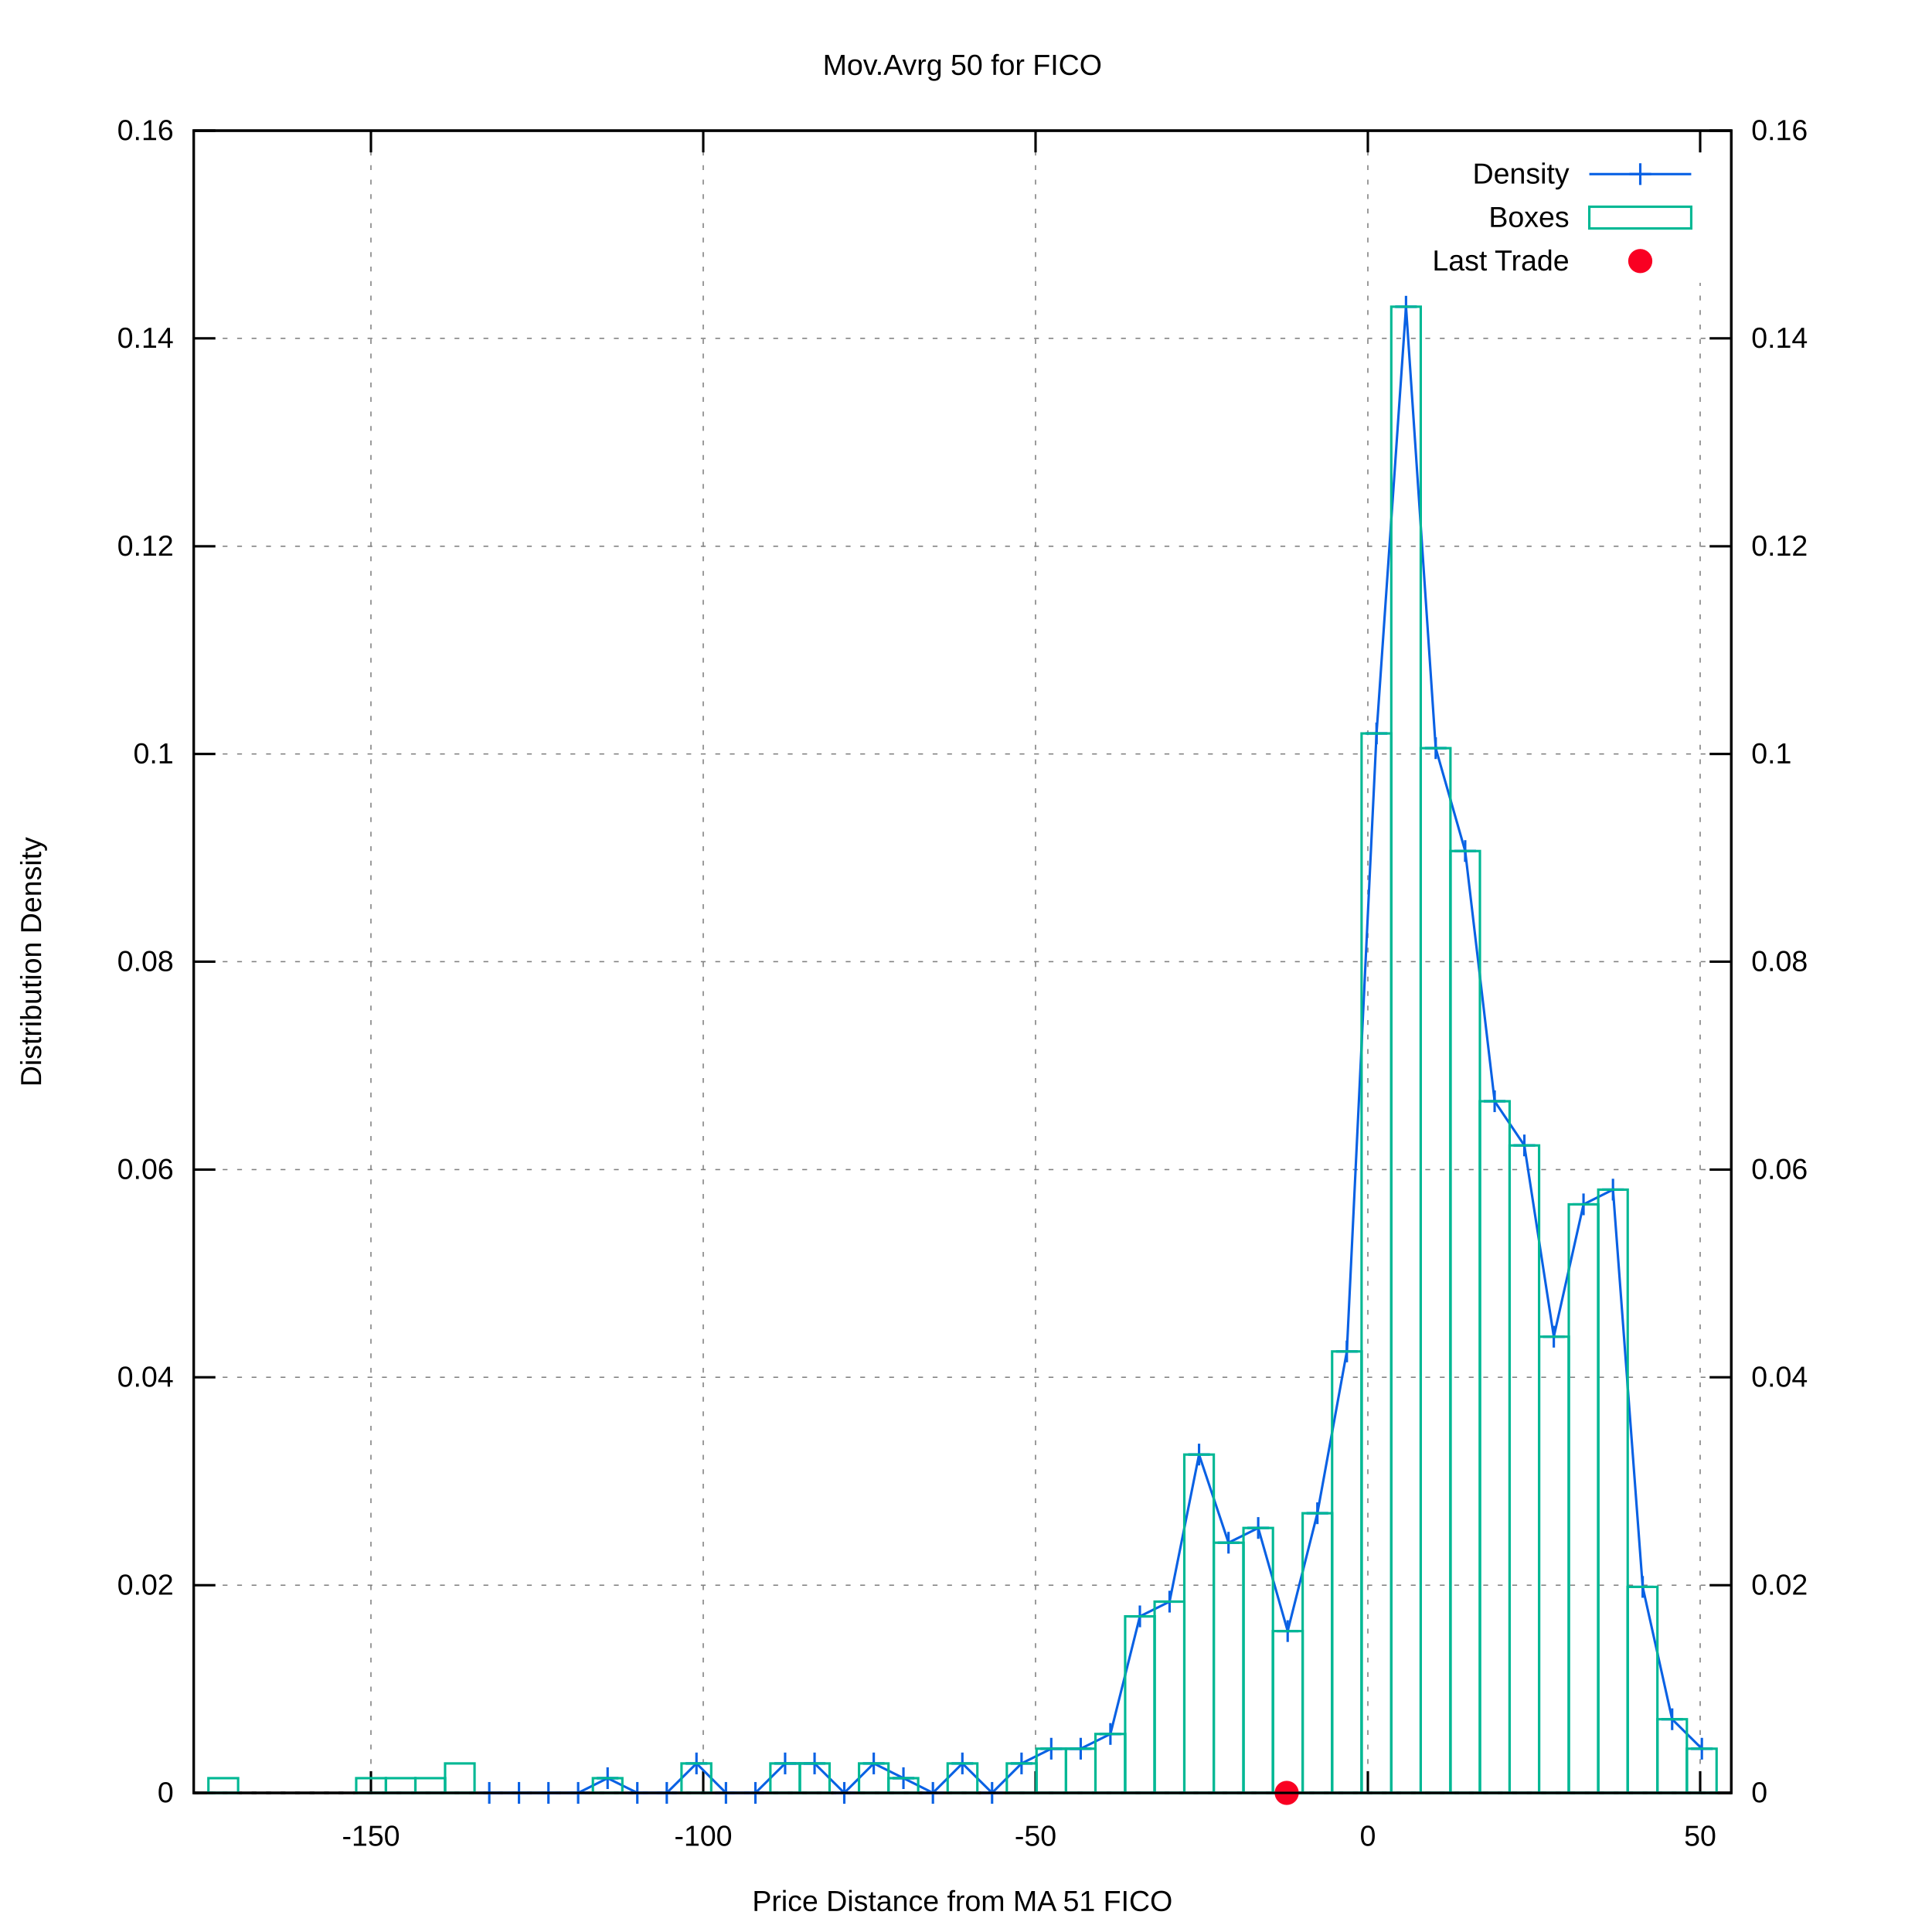
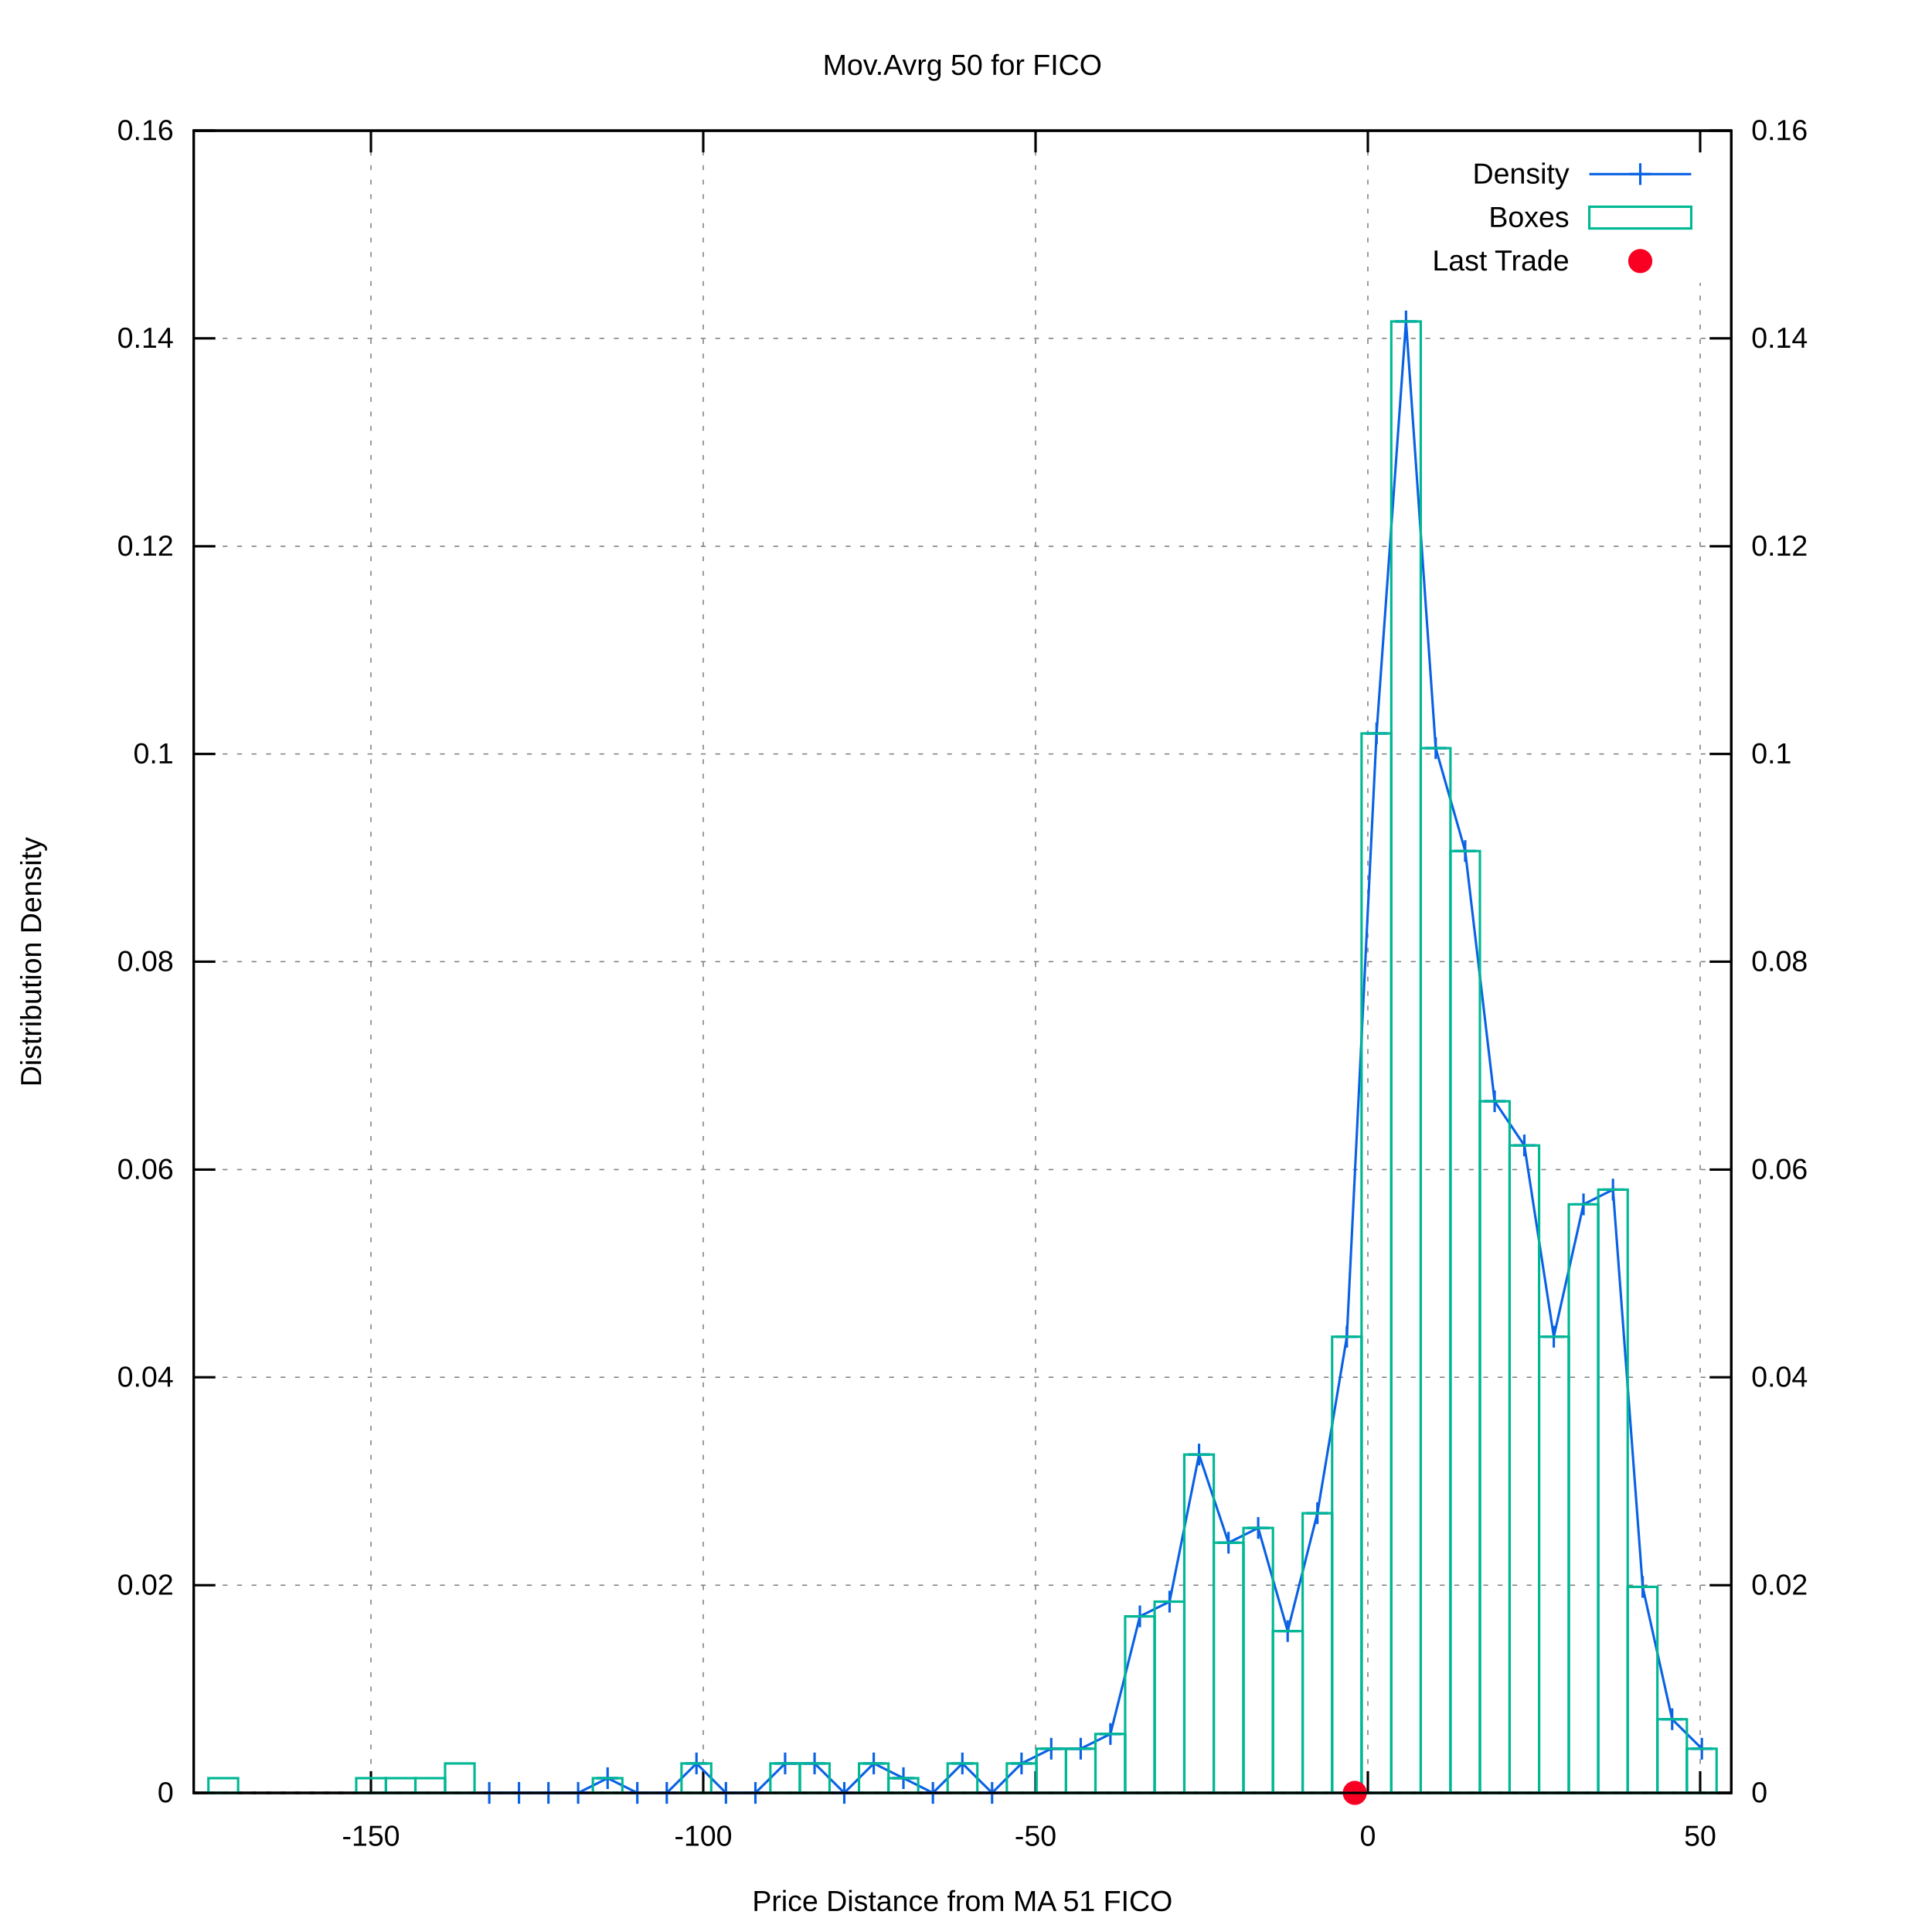
<svg xmlns="http://www.w3.org/2000/svg" xmlns:xlink="http://www.w3.org/1999/xlink" viewBox="0 0 800 800">
  <g id="gnuplot_canvas">
    <rect x="0" y="0" width="800" height="800" fill="#ffffff" />
    <defs>
      <circle id="gpDot" r="0.5" stroke-width="0.5" />
      <path id="gpPt0" stroke-width="0.222" stroke="currentColor" d="M-1,0 h2 M0,-1 v2" />
      <path id="gpPt1" stroke-width="0.222" stroke="currentColor" d="M-1,-1 L1,1 M1,-1 L-1,1" />
      <path id="gpPt2" stroke-width="0.222" stroke="currentColor" d="M-1,0 L1,0 M0,-1 L0,1 M-1,-1 L1,1 M-1,1 L1,-1" />
      <rect id="gpPt3" stroke-width="0.222" stroke="currentColor" x="-1" y="-1" width="2" height="2" />
      <rect id="gpPt4" stroke-width="0.222" stroke="currentColor" fill="currentColor" x="-1" y="-1" width="2" height="2" />
      <circle id="gpPt5" stroke-width="0.222" stroke="currentColor" cx="0" cy="0" r="1" />
      <use xlink:href="#gpPt5" id="gpPt6" fill="currentColor" stroke="none" />
      <path id="gpPt7" stroke-width="0.222" stroke="currentColor" d="M0,-1.33 L-1.33,0.67 L1.33,0.67 z" />
      <use xlink:href="#gpPt7" id="gpPt8" fill="currentColor" stroke="none" />
      <use xlink:href="#gpPt7" id="gpPt9" stroke="currentColor" transform="rotate(180)" />
      <use xlink:href="#gpPt9" id="gpPt10" fill="currentColor" stroke="none" />
      <use xlink:href="#gpPt3" id="gpPt11" stroke="currentColor" transform="rotate(45)" />
      <use xlink:href="#gpPt11" id="gpPt12" fill="currentColor" stroke="none" />
      <path id="gpPt13" stroke-width="0.222" stroke="currentColor" d="M0,1.330 L1.265,0.411 L0.782,-1.067 L-0.782,-1.076 L-1.265,0.411 z" />
      <use xlink:href="#gpPt13" id="gpPt14" fill="currentColor" stroke="none" />
      <filter id="textbox" filterUnits="objectBoundingBox" x="0" y="0" height="1" width="1">
        <feFlood flood-color="#FFFFFF" flood-opacity="1" result="bgnd" />
        <feComposite in="SourceGraphic" in2="bgnd" operator="atop" />
      </filter>
      <filter id="greybox" filterUnits="objectBoundingBox" x="0" y="0" height="1" width="1">
        <feFlood flood-color="lightgrey" flood-opacity="1" result="grey" />
        <feComposite in="SourceGraphic" in2="grey" operator="atop" />
      </filter>
    </defs>
    <g fill="none" color="#FFFFFF" stroke="black" stroke-width="1.00" stroke-linecap="butt" stroke-linejoin="miter">
</g>
    <g fill="none" color="black" stroke="currentColor" stroke-width="1.00" stroke-linecap="butt" stroke-linejoin="miter">
</g>
    <g fill="none" color="black" stroke="black" stroke-width="0.50" stroke-linecap="butt" stroke-linejoin="miter">
</g>
    <g fill="none" color="gray" stroke="currentColor" stroke-width="0.50" stroke-linecap="butt" stroke-linejoin="miter">
      <path stroke="gray" stroke-dasharray="2,4" class="gridline" d="M80.2,742.4 L716.9,742.4  " />
    </g>
    <g fill="none" color="gray" stroke="gray" stroke-width="1.00" stroke-linecap="butt" stroke-linejoin="miter">
</g>
    <g fill="none" color="black" stroke="currentColor" stroke-width="1.00" stroke-linecap="butt" stroke-linejoin="miter">
      <path stroke="black" d="M80.2,742.4 L89.2,742.4  " />
      <g transform="translate(71.9,746.3)" stroke="none" fill="black" font-family="arial" font-size="12.00" text-anchor="end">
        <text>
          <tspan font-family="arial"> 0</tspan>
        </text>
      </g>
    </g>
    <g fill="none" color="black" stroke="currentColor" stroke-width="1.00" stroke-linecap="butt" stroke-linejoin="miter">
</g>
    <g fill="none" color="black" stroke="black" stroke-width="0.50" stroke-linecap="butt" stroke-linejoin="miter">
</g>
    <g fill="none" color="gray" stroke="currentColor" stroke-width="0.50" stroke-linecap="butt" stroke-linejoin="miter">
      <path stroke="gray" stroke-dasharray="2,4" class="gridline" d="M80.2,656.4 L716.9,656.4  " />
    </g>
    <g fill="none" color="gray" stroke="gray" stroke-width="1.00" stroke-linecap="butt" stroke-linejoin="miter">
</g>
    <g fill="none" color="black" stroke="currentColor" stroke-width="1.00" stroke-linecap="butt" stroke-linejoin="miter">
      <path stroke="black" d="M80.2,656.4 L89.2,656.4  " />
      <g transform="translate(71.9,660.3)" stroke="none" fill="black" font-family="arial" font-size="12.00" text-anchor="end">
        <text>
          <tspan font-family="arial"> 0.02</tspan>
        </text>
      </g>
    </g>
    <g fill="none" color="black" stroke="currentColor" stroke-width="1.00" stroke-linecap="butt" stroke-linejoin="miter">
</g>
    <g fill="none" color="black" stroke="black" stroke-width="0.50" stroke-linecap="butt" stroke-linejoin="miter">
</g>
    <g fill="none" color="gray" stroke="currentColor" stroke-width="0.50" stroke-linecap="butt" stroke-linejoin="miter">
      <path stroke="gray" stroke-dasharray="2,4" class="gridline" d="M80.2,570.3 L716.9,570.3  " />
    </g>
    <g fill="none" color="gray" stroke="gray" stroke-width="1.00" stroke-linecap="butt" stroke-linejoin="miter">
</g>
    <g fill="none" color="black" stroke="currentColor" stroke-width="1.00" stroke-linecap="butt" stroke-linejoin="miter">
      <path stroke="black" d="M80.2,570.3 L89.2,570.3  " />
      <g transform="translate(71.9,574.2)" stroke="none" fill="black" font-family="arial" font-size="12.00" text-anchor="end">
        <text>
          <tspan font-family="arial"> 0.04</tspan>
        </text>
      </g>
    </g>
    <g fill="none" color="black" stroke="currentColor" stroke-width="1.00" stroke-linecap="butt" stroke-linejoin="miter">
</g>
    <g fill="none" color="black" stroke="black" stroke-width="0.50" stroke-linecap="butt" stroke-linejoin="miter">
</g>
    <g fill="none" color="gray" stroke="currentColor" stroke-width="0.50" stroke-linecap="butt" stroke-linejoin="miter">
      <path stroke="gray" stroke-dasharray="2,4" class="gridline" d="M80.2,484.3 L716.9,484.3  " />
    </g>
    <g fill="none" color="gray" stroke="gray" stroke-width="1.00" stroke-linecap="butt" stroke-linejoin="miter">
</g>
    <g fill="none" color="black" stroke="currentColor" stroke-width="1.00" stroke-linecap="butt" stroke-linejoin="miter">
      <path stroke="black" d="M80.2,484.3 L89.2,484.3  " />
      <g transform="translate(71.9,488.2)" stroke="none" fill="black" font-family="arial" font-size="12.00" text-anchor="end">
        <text>
          <tspan font-family="arial"> 0.06</tspan>
        </text>
      </g>
    </g>
    <g fill="none" color="black" stroke="currentColor" stroke-width="1.00" stroke-linecap="butt" stroke-linejoin="miter">
</g>
    <g fill="none" color="black" stroke="black" stroke-width="0.50" stroke-linecap="butt" stroke-linejoin="miter">
</g>
    <g fill="none" color="gray" stroke="currentColor" stroke-width="0.50" stroke-linecap="butt" stroke-linejoin="miter">
      <path stroke="gray" stroke-dasharray="2,4" class="gridline" d="M80.2,398.2 L716.9,398.2  " />
    </g>
    <g fill="none" color="gray" stroke="gray" stroke-width="1.00" stroke-linecap="butt" stroke-linejoin="miter">
</g>
    <g fill="none" color="black" stroke="currentColor" stroke-width="1.00" stroke-linecap="butt" stroke-linejoin="miter">
      <path stroke="black" d="M80.2,398.2 L89.2,398.2  " />
      <g transform="translate(71.9,402.1)" stroke="none" fill="black" font-family="arial" font-size="12.00" text-anchor="end">
        <text>
          <tspan font-family="arial"> 0.08</tspan>
        </text>
      </g>
    </g>
    <g fill="none" color="black" stroke="currentColor" stroke-width="1.00" stroke-linecap="butt" stroke-linejoin="miter">
</g>
    <g fill="none" color="black" stroke="black" stroke-width="0.50" stroke-linecap="butt" stroke-linejoin="miter">
</g>
    <g fill="none" color="gray" stroke="currentColor" stroke-width="0.50" stroke-linecap="butt" stroke-linejoin="miter">
      <path stroke="gray" stroke-dasharray="2,4" class="gridline" d="M80.2,312.2 L716.9,312.2  " />
    </g>
    <g fill="none" color="gray" stroke="gray" stroke-width="1.00" stroke-linecap="butt" stroke-linejoin="miter">
</g>
    <g fill="none" color="black" stroke="currentColor" stroke-width="1.00" stroke-linecap="butt" stroke-linejoin="miter">
      <path stroke="black" d="M80.2,312.2 L89.2,312.2  " />
      <g transform="translate(71.9,316.1)" stroke="none" fill="black" font-family="arial" font-size="12.00" text-anchor="end">
        <text>
          <tspan font-family="arial"> 0.1</tspan>
        </text>
      </g>
    </g>
    <g fill="none" color="black" stroke="currentColor" stroke-width="1.00" stroke-linecap="butt" stroke-linejoin="miter">
</g>
    <g fill="none" color="black" stroke="black" stroke-width="0.50" stroke-linecap="butt" stroke-linejoin="miter">
</g>
    <g fill="none" color="gray" stroke="currentColor" stroke-width="0.50" stroke-linecap="butt" stroke-linejoin="miter">
      <path stroke="gray" stroke-dasharray="2,4" class="gridline" d="M80.2,226.2 L716.9,226.2  " />
    </g>
    <g fill="none" color="gray" stroke="gray" stroke-width="1.00" stroke-linecap="butt" stroke-linejoin="miter">
</g>
    <g fill="none" color="black" stroke="currentColor" stroke-width="1.00" stroke-linecap="butt" stroke-linejoin="miter">
      <path stroke="black" d="M80.2,226.2 L89.2,226.2  " />
      <g transform="translate(71.9,230.1)" stroke="none" fill="black" font-family="arial" font-size="12.00" text-anchor="end">
        <text>
          <tspan font-family="arial"> 0.12</tspan>
        </text>
      </g>
    </g>
    <g fill="none" color="black" stroke="currentColor" stroke-width="1.00" stroke-linecap="butt" stroke-linejoin="miter">
</g>
    <g fill="none" color="black" stroke="black" stroke-width="0.50" stroke-linecap="butt" stroke-linejoin="miter">
</g>
    <g fill="none" color="gray" stroke="currentColor" stroke-width="0.50" stroke-linecap="butt" stroke-linejoin="miter">
      <path stroke="gray" stroke-dasharray="2,4" class="gridline" d="M80.2,140.1 L716.9,140.1  " />
    </g>
    <g fill="none" color="gray" stroke="gray" stroke-width="1.00" stroke-linecap="butt" stroke-linejoin="miter">
</g>
    <g fill="none" color="black" stroke="currentColor" stroke-width="1.00" stroke-linecap="butt" stroke-linejoin="miter">
      <path stroke="black" d="M80.2,140.1 L89.2,140.1  " />
      <g transform="translate(71.9,144.0)" stroke="none" fill="black" font-family="arial" font-size="12.00" text-anchor="end">
        <text>
          <tspan font-family="arial"> 0.14</tspan>
        </text>
      </g>
    </g>
    <g fill="none" color="black" stroke="currentColor" stroke-width="1.00" stroke-linecap="butt" stroke-linejoin="miter">
</g>
    <g fill="none" color="black" stroke="black" stroke-width="0.50" stroke-linecap="butt" stroke-linejoin="miter">
</g>
    <g fill="none" color="gray" stroke="currentColor" stroke-width="0.50" stroke-linecap="butt" stroke-linejoin="miter">
      <path stroke="gray" stroke-dasharray="2,4" class="gridline" d="M80.2,54.1 L716.9,54.1  " />
    </g>
    <g fill="none" color="gray" stroke="gray" stroke-width="1.00" stroke-linecap="butt" stroke-linejoin="miter">
</g>
    <g fill="none" color="black" stroke="currentColor" stroke-width="1.00" stroke-linecap="butt" stroke-linejoin="miter">
      <path stroke="black" d="M80.2,54.1 L89.2,54.1  " />
      <g transform="translate(71.9,58.0)" stroke="none" fill="black" font-family="arial" font-size="12.00" text-anchor="end">
        <text>
          <tspan font-family="arial"> 0.16</tspan>
        </text>
      </g>
    </g>
    <g fill="none" color="black" stroke="currentColor" stroke-width="1.00" stroke-linecap="butt" stroke-linejoin="miter">
</g>
    <g fill="none" color="black" stroke="black" stroke-width="0.50" stroke-linecap="butt" stroke-linejoin="miter">
</g>
    <g fill="none" color="gray" stroke="currentColor" stroke-width="0.50" stroke-linecap="butt" stroke-linejoin="miter">
      <path stroke="gray" stroke-dasharray="2,4" class="gridline" d="M153.6,742.4 L153.6,54.1  " />
    </g>
    <g fill="none" color="gray" stroke="gray" stroke-width="1.00" stroke-linecap="butt" stroke-linejoin="miter">
</g>
    <g fill="none" color="black" stroke="currentColor" stroke-width="1.00" stroke-linecap="butt" stroke-linejoin="miter">
      <path stroke="black" d="M153.6,742.4 L153.6,733.4 M153.6,54.1 L153.6,63.1  " />
      <g transform="translate(153.6,764.3)" stroke="none" fill="black" font-family="arial" font-size="12.00" text-anchor="middle">
        <text>
          <tspan font-family="arial">-150</tspan>
        </text>
      </g>
    </g>
    <g fill="none" color="black" stroke="currentColor" stroke-width="1.00" stroke-linecap="butt" stroke-linejoin="miter">
</g>
    <g fill="none" color="black" stroke="black" stroke-width="0.50" stroke-linecap="butt" stroke-linejoin="miter">
</g>
    <g fill="none" color="gray" stroke="currentColor" stroke-width="0.50" stroke-linecap="butt" stroke-linejoin="miter">
      <path stroke="gray" stroke-dasharray="2,4" class="gridline" d="M291.2,742.4 L291.2,54.1  " />
    </g>
    <g fill="none" color="gray" stroke="gray" stroke-width="1.00" stroke-linecap="butt" stroke-linejoin="miter">
</g>
    <g fill="none" color="black" stroke="currentColor" stroke-width="1.00" stroke-linecap="butt" stroke-linejoin="miter">
      <path stroke="black" d="M291.2,742.4 L291.2,733.4 M291.2,54.1 L291.2,63.1  " />
      <g transform="translate(291.2,764.3)" stroke="none" fill="black" font-family="arial" font-size="12.00" text-anchor="middle">
        <text>
          <tspan font-family="arial">-100</tspan>
        </text>
      </g>
    </g>
    <g fill="none" color="black" stroke="currentColor" stroke-width="1.00" stroke-linecap="butt" stroke-linejoin="miter">
</g>
    <g fill="none" color="black" stroke="black" stroke-width="0.50" stroke-linecap="butt" stroke-linejoin="miter">
</g>
    <g fill="none" color="gray" stroke="currentColor" stroke-width="0.50" stroke-linecap="butt" stroke-linejoin="miter">
      <path stroke="gray" stroke-dasharray="2,4" class="gridline" d="M428.8,742.4 L428.8,54.1  " />
    </g>
    <g fill="none" color="gray" stroke="gray" stroke-width="1.00" stroke-linecap="butt" stroke-linejoin="miter">
</g>
    <g fill="none" color="black" stroke="currentColor" stroke-width="1.00" stroke-linecap="butt" stroke-linejoin="miter">
      <path stroke="black" d="M428.8,742.4 L428.8,733.4 M428.8,54.1 L428.8,63.1  " />
      <g transform="translate(428.8,764.3)" stroke="none" fill="black" font-family="arial" font-size="12.00" text-anchor="middle">
        <text>
          <tspan font-family="arial">-50</tspan>
        </text>
      </g>
    </g>
    <g fill="none" color="black" stroke="currentColor" stroke-width="1.00" stroke-linecap="butt" stroke-linejoin="miter">
</g>
    <g fill="none" color="black" stroke="black" stroke-width="0.50" stroke-linecap="butt" stroke-linejoin="miter">
</g>
    <g fill="none" color="gray" stroke="currentColor" stroke-width="0.50" stroke-linecap="butt" stroke-linejoin="miter">
      <path stroke="gray" stroke-dasharray="2,4" class="gridline" d="M566.4,742.4 L566.4,54.1  " />
    </g>
    <g fill="none" color="gray" stroke="gray" stroke-width="1.00" stroke-linecap="butt" stroke-linejoin="miter">
</g>
    <g fill="none" color="black" stroke="currentColor" stroke-width="1.00" stroke-linecap="butt" stroke-linejoin="miter">
      <path stroke="black" d="M566.4,742.4 L566.4,733.4 M566.4,54.1 L566.4,63.1  " />
      <g transform="translate(566.4,764.3)" stroke="none" fill="black" font-family="arial" font-size="12.00" text-anchor="middle">
        <text>
          <tspan font-family="arial"> 0</tspan>
        </text>
      </g>
    </g>
    <g fill="none" color="black" stroke="currentColor" stroke-width="1.00" stroke-linecap="butt" stroke-linejoin="miter">
</g>
    <g fill="none" color="black" stroke="black" stroke-width="0.50" stroke-linecap="butt" stroke-linejoin="miter">
</g>
    <g fill="none" color="gray" stroke="currentColor" stroke-width="0.50" stroke-linecap="butt" stroke-linejoin="miter">
      <path stroke="gray" stroke-dasharray="2,4" class="gridline" d="M704.0,742.4 L704.0,117.1 M704.0,63.1 L704.0,54.1  " />
    </g>
    <g fill="none" color="gray" stroke="gray" stroke-width="1.00" stroke-linecap="butt" stroke-linejoin="miter">
</g>
    <g fill="none" color="black" stroke="currentColor" stroke-width="1.00" stroke-linecap="butt" stroke-linejoin="miter">
      <path stroke="black" d="M704.0,742.4 L704.0,733.4 M704.0,54.1 L704.0,63.1  " />
      <g transform="translate(704.0,764.3)" stroke="none" fill="black" font-family="arial" font-size="12.00" text-anchor="middle">
        <text>
          <tspan font-family="arial"> 50</tspan>
        </text>
      </g>
    </g>
    <g fill="none" color="black" stroke="currentColor" stroke-width="1.00" stroke-linecap="butt" stroke-linejoin="miter">
      <path stroke="black" d="M716.9,742.4 L707.9,742.4  " />
      <g transform="translate(725.2,746.3)" stroke="none" fill="black" font-family="arial" font-size="12.00" text-anchor="start">
        <text>
          <tspan font-family="arial"> 0</tspan>
        </text>
      </g>
    </g>
    <g fill="none" color="black" stroke="currentColor" stroke-width="1.00" stroke-linecap="butt" stroke-linejoin="miter">
      <path stroke="black" d="M716.9,656.4 L707.9,656.4  " />
      <g transform="translate(725.2,660.3)" stroke="none" fill="black" font-family="arial" font-size="12.00" text-anchor="start">
        <text>
          <tspan font-family="arial"> 0.02</tspan>
        </text>
      </g>
    </g>
    <g fill="none" color="black" stroke="currentColor" stroke-width="1.00" stroke-linecap="butt" stroke-linejoin="miter">
      <path stroke="black" d="M716.9,570.3 L707.9,570.3  " />
      <g transform="translate(725.2,574.2)" stroke="none" fill="black" font-family="arial" font-size="12.00" text-anchor="start">
        <text>
          <tspan font-family="arial"> 0.04</tspan>
        </text>
      </g>
    </g>
    <g fill="none" color="black" stroke="currentColor" stroke-width="1.00" stroke-linecap="butt" stroke-linejoin="miter">
      <path stroke="black" d="M716.9,484.3 L707.9,484.3  " />
      <g transform="translate(725.2,488.2)" stroke="none" fill="black" font-family="arial" font-size="12.00" text-anchor="start">
        <text>
          <tspan font-family="arial"> 0.06</tspan>
        </text>
      </g>
    </g>
    <g fill="none" color="black" stroke="currentColor" stroke-width="1.00" stroke-linecap="butt" stroke-linejoin="miter">
      <path stroke="black" d="M716.9,398.2 L707.9,398.2  " />
      <g transform="translate(725.2,402.1)" stroke="none" fill="black" font-family="arial" font-size="12.00" text-anchor="start">
        <text>
          <tspan font-family="arial"> 0.08</tspan>
        </text>
      </g>
    </g>
    <g fill="none" color="black" stroke="currentColor" stroke-width="1.00" stroke-linecap="butt" stroke-linejoin="miter">
      <path stroke="black" d="M716.9,312.2 L707.9,312.2  " />
      <g transform="translate(725.2,316.1)" stroke="none" fill="black" font-family="arial" font-size="12.00" text-anchor="start">
        <text>
          <tspan font-family="arial"> 0.1</tspan>
        </text>
      </g>
    </g>
    <g fill="none" color="black" stroke="currentColor" stroke-width="1.00" stroke-linecap="butt" stroke-linejoin="miter">
      <path stroke="black" d="M716.9,226.2 L707.9,226.2  " />
      <g transform="translate(725.2,230.1)" stroke="none" fill="black" font-family="arial" font-size="12.00" text-anchor="start">
        <text>
          <tspan font-family="arial"> 0.12</tspan>
        </text>
      </g>
    </g>
    <g fill="none" color="black" stroke="currentColor" stroke-width="1.00" stroke-linecap="butt" stroke-linejoin="miter">
      <path stroke="black" d="M716.9,140.1 L707.9,140.1  " />
      <g transform="translate(725.2,144.0)" stroke="none" fill="black" font-family="arial" font-size="12.00" text-anchor="start">
        <text>
          <tspan font-family="arial"> 0.14</tspan>
        </text>
      </g>
    </g>
    <g fill="none" color="black" stroke="currentColor" stroke-width="1.00" stroke-linecap="butt" stroke-linejoin="miter">
      <path stroke="black" d="M716.9,54.1 L707.9,54.1  " />
      <g transform="translate(725.2,58.0)" stroke="none" fill="black" font-family="arial" font-size="12.00" text-anchor="start">
        <text>
          <tspan font-family="arial"> 0.16</tspan>
        </text>
      </g>
    </g>
    <g fill="none" color="black" stroke="currentColor" stroke-width="1.00" stroke-linecap="butt" stroke-linejoin="miter">
</g>
    <g fill="none" color="gray" stroke="currentColor" stroke-width="1.00" stroke-linecap="butt" stroke-linejoin="miter">
      <path stroke="black" stroke-dasharray="2,4" d="M80.2,742.4 L716.9,742.4  " />
    </g>
    <g fill="none" color="black" stroke="currentColor" stroke-width="1.00" stroke-linecap="butt" stroke-linejoin="miter">
      <path stroke="black" d="M80.2,54.1 L80.2,742.4 L716.9,742.4 L716.9,54.1 L80.2,54.1 Z  " />
    </g>
    <g fill="none" color="black" stroke="currentColor" stroke-width="1.00" stroke-linecap="butt" stroke-linejoin="miter">
      <g transform="translate(17.0,398.3) rotate(270)" stroke="none" fill="black" font-family="arial" font-size="12.00" text-anchor="middle">
        <text>
          <tspan font-family="arial">Distribution Density</tspan>
        </text>
      </g>
    </g>
    <g fill="none" color="black" stroke="currentColor" stroke-width="1.00" stroke-linecap="butt" stroke-linejoin="miter">
      <g transform="translate(398.5,791.3)" stroke="none" fill="black" font-family="arial" font-size="12.00" text-anchor="middle">
        <text>
          <tspan font-family="arial">Price Distance from MA 51 FICO</tspan>
        </text>
      </g>
    </g>
    <g fill="none" color="black" stroke="currentColor" stroke-width="1.00" stroke-linecap="butt" stroke-linejoin="miter">
      <g transform="translate(398.5,31.0)" stroke="none" fill="black" font-family="arial" font-size="12.00" text-anchor="middle">
        <text>
          <tspan font-family="arial">Mov.Avrg 50 for FICO </tspan>
        </text>
      </g>
    </g>
    <g id="gnuplot_plot_1">
      <g fill="none" color="black" stroke="currentColor" stroke-width="1.00" stroke-linecap="butt" stroke-linejoin="miter">
        <g transform="translate(649.8,76.0)" stroke="none" fill="black" font-family="arial" font-size="12.00" text-anchor="end">
          <text>
            <tspan font-family="arial">Density</tspan>
          </text>
        </g>
      </g>
      <g fill="none" color="black" stroke="currentColor" stroke-width="1.00" stroke-linecap="butt" stroke-linejoin="miter">
-         <path stroke="rgb(  9,  97, 228)" d="M658.1,72.1 L700.3,72.1 M202.6,742.4 L214.9,742.4 L227.1,742.4 L239.4,742.4 L251.6,736.3 L263.9,742.4   L276.1,742.4 L288.4,730.2 L300.6,742.4 L312.8,742.4 L325.1,730.2 L337.3,730.2 L349.6,742.4 L361.8,730.2   L374.1,736.3 L386.3,742.4 L398.5,730.2 L410.8,742.4 L423.0,730.2 L435.3,724.1 L447.5,724.1 L459.8,718.0   L472.0,669.3 L484.3,663.2 L496.5,602.3 L508.7,638.8 L521.0,632.7 L533.2,675.4 L545.5,626.6 L557.7,559.6   L570.0,303.7 L582.2,127.0 L594.5,309.8 L606.7,352.4 L618.9,456.0 L631.2,474.3 L643.4,553.5 L655.7,498.7   L667.9,492.6 L680.2,657.1 L692.4,711.9 L704.7,724.1  " />
+         <path stroke="rgb(  9,  97, 228)" d="M658.1,72.1 L700.3,72.1 M202.6,742.4 L214.9,742.4 L227.1,742.4 L239.4,742.4 L251.6,736.3 L263.9,742.4   L276.1,742.4 L288.4,730.2 L300.6,742.4 L312.8,742.4 L325.1,730.2 L337.3,730.2 L349.6,742.4 L361.8,730.2   L374.1,736.3 L386.3,742.4 L398.5,730.2 L410.8,742.4 L423.0,730.2 L435.3,724.1 L447.5,724.1 L459.8,718.0   L472.0,669.3 L484.3,663.2 L496.5,602.3 L508.7,638.8 L521.0,632.7 L533.2,675.4 L545.5,626.6 L557.7,553.5   L570.0,303.7 L582.2,133.1 L594.5,309.8 L606.7,352.4 L618.9,456.0 L631.2,474.3 L643.4,553.5 L655.7,498.7   L667.9,492.6 L680.2,657.1 L692.4,711.9 L704.7,724.1  " />
        <use xlink:href="#gpPt0" transform="translate(202.6,742.4) scale(4.50)" color="rgb(  9,  97, 228)" />
        <use xlink:href="#gpPt0" transform="translate(214.9,742.4) scale(4.50)" color="rgb(  9,  97, 228)" />
        <use xlink:href="#gpPt0" transform="translate(227.1,742.4) scale(4.50)" color="rgb(  9,  97, 228)" />
        <use xlink:href="#gpPt0" transform="translate(239.4,742.4) scale(4.50)" color="rgb(  9,  97, 228)" />
        <use xlink:href="#gpPt0" transform="translate(251.6,736.3) scale(4.50)" color="rgb(  9,  97, 228)" />
        <use xlink:href="#gpPt0" transform="translate(263.9,742.4) scale(4.50)" color="rgb(  9,  97, 228)" />
        <use xlink:href="#gpPt0" transform="translate(276.1,742.4) scale(4.50)" color="rgb(  9,  97, 228)" />
        <use xlink:href="#gpPt0" transform="translate(288.4,730.2) scale(4.50)" color="rgb(  9,  97, 228)" />
        <use xlink:href="#gpPt0" transform="translate(300.6,742.4) scale(4.50)" color="rgb(  9,  97, 228)" />
        <use xlink:href="#gpPt0" transform="translate(312.8,742.4) scale(4.50)" color="rgb(  9,  97, 228)" />
        <use xlink:href="#gpPt0" transform="translate(325.1,730.2) scale(4.50)" color="rgb(  9,  97, 228)" />
        <use xlink:href="#gpPt0" transform="translate(337.3,730.2) scale(4.50)" color="rgb(  9,  97, 228)" />
        <use xlink:href="#gpPt0" transform="translate(349.6,742.4) scale(4.50)" color="rgb(  9,  97, 228)" />
        <use xlink:href="#gpPt0" transform="translate(361.8,730.2) scale(4.50)" color="rgb(  9,  97, 228)" />
        <use xlink:href="#gpPt0" transform="translate(374.1,736.3) scale(4.50)" color="rgb(  9,  97, 228)" />
        <use xlink:href="#gpPt0" transform="translate(386.3,742.4) scale(4.50)" color="rgb(  9,  97, 228)" />
        <use xlink:href="#gpPt0" transform="translate(398.5,730.2) scale(4.50)" color="rgb(  9,  97, 228)" />
        <use xlink:href="#gpPt0" transform="translate(410.8,742.4) scale(4.50)" color="rgb(  9,  97, 228)" />
        <use xlink:href="#gpPt0" transform="translate(423.0,730.2) scale(4.50)" color="rgb(  9,  97, 228)" />
        <use xlink:href="#gpPt0" transform="translate(435.3,724.1) scale(4.50)" color="rgb(  9,  97, 228)" />
        <use xlink:href="#gpPt0" transform="translate(447.5,724.1) scale(4.50)" color="rgb(  9,  97, 228)" />
        <use xlink:href="#gpPt0" transform="translate(459.8,718.0) scale(4.50)" color="rgb(  9,  97, 228)" />
        <use xlink:href="#gpPt0" transform="translate(472.0,669.3) scale(4.50)" color="rgb(  9,  97, 228)" />
        <use xlink:href="#gpPt0" transform="translate(484.3,663.2) scale(4.50)" color="rgb(  9,  97, 228)" />
        <use xlink:href="#gpPt0" transform="translate(496.5,602.3) scale(4.50)" color="rgb(  9,  97, 228)" />
        <use xlink:href="#gpPt0" transform="translate(508.7,638.8) scale(4.50)" color="rgb(  9,  97, 228)" />
        <use xlink:href="#gpPt0" transform="translate(521.0,632.7) scale(4.50)" color="rgb(  9,  97, 228)" />
        <use xlink:href="#gpPt0" transform="translate(533.2,675.4) scale(4.50)" color="rgb(  9,  97, 228)" />
        <use xlink:href="#gpPt0" transform="translate(545.5,626.6) scale(4.50)" color="rgb(  9,  97, 228)" />
-         <use xlink:href="#gpPt0" transform="translate(557.7,559.6) scale(4.50)" color="rgb(  9,  97, 228)" />
+         <use xlink:href="#gpPt0" transform="translate(557.7,553.5) scale(4.50)" color="rgb(  9,  97, 228)" />
        <use xlink:href="#gpPt0" transform="translate(570.0,303.7) scale(4.50)" color="rgb(  9,  97, 228)" />
-         <use xlink:href="#gpPt0" transform="translate(582.2,127.0) scale(4.50)" color="rgb(  9,  97, 228)" />
+         <use xlink:href="#gpPt0" transform="translate(582.2,133.1) scale(4.50)" color="rgb(  9,  97, 228)" />
        <use xlink:href="#gpPt0" transform="translate(594.5,309.8) scale(4.50)" color="rgb(  9,  97, 228)" />
        <use xlink:href="#gpPt0" transform="translate(606.7,352.4) scale(4.50)" color="rgb(  9,  97, 228)" />
        <use xlink:href="#gpPt0" transform="translate(618.9,456.0) scale(4.50)" color="rgb(  9,  97, 228)" />
        <use xlink:href="#gpPt0" transform="translate(631.2,474.3) scale(4.50)" color="rgb(  9,  97, 228)" />
        <use xlink:href="#gpPt0" transform="translate(643.4,553.5) scale(4.50)" color="rgb(  9,  97, 228)" />
        <use xlink:href="#gpPt0" transform="translate(655.7,498.7) scale(4.50)" color="rgb(  9,  97, 228)" />
        <use xlink:href="#gpPt0" transform="translate(667.9,492.6) scale(4.50)" color="rgb(  9,  97, 228)" />
        <use xlink:href="#gpPt0" transform="translate(680.2,657.1) scale(4.50)" color="rgb(  9,  97, 228)" />
        <use xlink:href="#gpPt0" transform="translate(692.4,711.9) scale(4.50)" color="rgb(  9,  97, 228)" />
        <use xlink:href="#gpPt0" transform="translate(704.7,724.1) scale(4.50)" color="rgb(  9,  97, 228)" />
        <use xlink:href="#gpPt0" transform="translate(679.2,72.1) scale(4.50)" color="rgb(  9,  97, 228)" />
      </g>
    </g>
    <g id="gnuplot_plot_2">
      <g fill="none" color="black" stroke="currentColor" stroke-width="1.00" stroke-linecap="butt" stroke-linejoin="miter">
        <g transform="translate(649.8,94.0)" stroke="none" fill="black" font-family="arial" font-size="12.00" text-anchor="end">
          <text>
            <tspan font-family="arial">Boxes</tspan>
          </text>
        </g>
      </g>
      <g fill="none" color="black" stroke="currentColor" stroke-width="1.00" stroke-linecap="butt" stroke-linejoin="miter">
        <path stroke="rgb(  0, 184, 148)" d="M658.1,94.6 L700.3,94.6 L700.3,85.6 L658.1,85.6 L658.1,94.6 Z  " />
        <path stroke="rgb(  0, 184, 148)" d="M86.3,742.4 L86.3,736.3 L98.6,736.3 L98.6,742.4 L86.3,742.4 Z  " />
        <path stroke="rgb(  0, 184, 148)" d="M147.5,742.4 L147.5,736.3 L159.8,736.3 L159.8,742.4 L147.5,742.4 Z  " />
        <path stroke="rgb(  0, 184, 148)" d="M159.8,742.4 L159.8,736.3 L172.0,736.3 L172.0,742.4 L159.8,742.4 Z  " />
        <path stroke="rgb(  0, 184, 148)" d="M172.0,742.4 L172.0,736.3 L184.3,736.3 L184.3,742.4 L172.0,742.4 Z  " />
        <path stroke="rgb(  0, 184, 148)" d="M184.3,742.4 L184.3,730.2 L196.5,730.2 L196.5,742.4 L184.3,742.4 Z  " />
        <path stroke="rgb(  0, 184, 148)" d="M245.5,742.4 L245.5,736.3 L257.7,736.3 L257.7,742.4 L245.5,742.4 Z  " />
        <path stroke="rgb(  0, 184, 148)" d="M282.2,742.4 L282.2,730.2 L294.5,730.2 L294.5,742.4 L282.2,742.4 Z  " />
        <path stroke="rgb(  0, 184, 148)" d="M319.0,742.4 L319.0,730.2 L331.2,730.2 L331.2,742.4 L319.0,742.4 Z  " />
        <path stroke="rgb(  0, 184, 148)" d="M331.2,742.4 L331.2,730.2 L343.5,730.2 L343.5,742.4 L331.2,742.4 Z  " />
        <path stroke="rgb(  0, 184, 148)" d="M355.7,742.4 L355.7,730.2 L367.9,730.2 L367.9,742.4 L355.7,742.4 Z  " />
        <path stroke="rgb(  0, 184, 148)" d="M367.9,742.4 L367.9,736.3 L380.2,736.3 L380.2,742.4 L367.9,742.4 Z  " />
        <path stroke="rgb(  0, 184, 148)" d="M392.4,742.4 L392.4,730.2 L404.7,730.2 L404.7,742.4 L392.4,742.4 Z  " />
        <path stroke="rgb(  0, 184, 148)" d="M416.9,742.4 L416.9,730.2 L429.2,730.2 L429.2,742.4 L416.9,742.4 Z  " />
        <path stroke="rgb(  0, 184, 148)" d="M429.2,742.4 L429.2,724.1 L441.4,724.1 L441.4,742.4 L429.2,742.4 Z  " />
        <path stroke="rgb(  0, 184, 148)" d="M441.4,742.4 L441.4,724.1 L453.6,724.1 L453.6,742.4 L441.4,742.4 Z  " />
        <path stroke="rgb(  0, 184, 148)" d="M453.6,742.4 L453.6,718.0 L465.9,718.0 L465.9,742.4 L453.6,742.4 Z  " />
        <path stroke="rgb(  0, 184, 148)" d="M465.9,742.4 L465.9,669.3 L478.1,669.3 L478.1,742.4 L465.9,742.4 Z  " />
        <path stroke="rgb(  0, 184, 148)" d="M478.1,742.4 L478.1,663.2 L490.4,663.2 L490.4,742.4 L478.1,742.4 Z  " />
        <path stroke="rgb(  0, 184, 148)" d="M490.4,742.4 L490.4,602.3 L502.6,602.3 L502.6,742.4 L490.4,742.4 Z  " />
        <path stroke="rgb(  0, 184, 148)" d="M502.6,742.4 L502.6,638.8 L514.9,638.8 L514.9,742.4 L502.6,742.4 Z  " />
        <path stroke="rgb(  0, 184, 148)" d="M514.9,742.4 L514.9,632.7 L527.1,632.7 L527.1,742.4 L514.9,742.4 Z  " />
        <path stroke="rgb(  0, 184, 148)" d="M527.1,742.4 L527.1,675.4 L539.4,675.4 L539.4,742.4 L527.1,742.4 Z  " />
        <path stroke="rgb(  0, 184, 148)" d="M539.4,742.4 L539.4,626.6 L551.6,626.6 L551.6,742.4 L539.4,742.4 Z  " />
-         <path stroke="rgb(  0, 184, 148)" d="M551.6,742.4 L551.6,559.6 L563.8,559.6 L563.8,742.4 L551.6,742.4 Z  " />
+         <path stroke="rgb(  0, 184, 148)" d="M551.6,742.4 L551.6,553.5 L563.8,553.5 L563.8,742.4 L551.6,742.4 Z  " />
        <path stroke="rgb(  0, 184, 148)" d="M563.8,742.4 L563.8,303.7 L576.1,303.7 L576.1,742.4 L563.8,742.4 Z  " />
-         <path stroke="rgb(  0, 184, 148)" d="M576.1,742.4 L576.1,127.0 L588.3,127.0 L588.3,742.4 L576.1,742.4 Z  " />
+         <path stroke="rgb(  0, 184, 148)" d="M576.1,742.4 L576.1,133.1 L588.3,133.1 L588.3,742.4 L576.1,742.4 Z  " />
        <path stroke="rgb(  0, 184, 148)" d="M588.3,742.4 L588.3,309.8 L600.6,309.8 L600.6,742.4 L588.3,742.4 Z  " />
        <path stroke="rgb(  0, 184, 148)" d="M600.6,742.4 L600.6,352.4 L612.8,352.4 L612.8,742.4 L600.6,742.4 Z  " />
        <path stroke="rgb(  0, 184, 148)" d="M612.8,742.4 L612.8,456.0 L625.1,456.0 L625.1,742.4 L612.8,742.4 Z  " />
        <path stroke="rgb(  0, 184, 148)" d="M625.1,742.4 L625.1,474.3 L637.3,474.3 L637.3,742.4 L625.1,742.4 Z  " />
        <path stroke="rgb(  0, 184, 148)" d="M637.3,742.4 L637.3,553.5 L649.6,553.5 L649.6,742.4 L637.3,742.4 Z  " />
        <path stroke="rgb(  0, 184, 148)" d="M649.6,742.4 L649.6,498.7 L661.8,498.7 L661.8,742.4 L649.6,742.4 Z  " />
        <path stroke="rgb(  0, 184, 148)" d="M661.8,742.4 L661.8,492.6 L674.0,492.6 L674.0,742.4 L661.8,742.4 Z  " />
        <path stroke="rgb(  0, 184, 148)" d="M674.0,742.4 L674.0,657.1 L686.3,657.1 L686.3,742.4 L674.0,742.4 Z  " />
        <path stroke="rgb(  0, 184, 148)" d="M686.3,742.4 L686.3,711.9 L698.5,711.9 L698.5,742.4 L686.3,742.4 Z  " />
        <path stroke="rgb(  0, 184, 148)" d="M698.5,742.4 L698.5,724.1 L710.8,724.1 L710.8,742.4 L698.5,742.4 Z  " />
      </g>
    </g>
    <g id="gnuplot_plot_3">
      <g fill="none" color="black" stroke="currentColor" stroke-width="1.00" stroke-linecap="butt" stroke-linejoin="miter">
        <g transform="translate(649.8,112.0)" stroke="none" fill="black" font-family="arial" font-size="12.00" text-anchor="end">
          <text>
            <tspan font-family="arial">Last Trade</tspan>
          </text>
        </g>
      </g>
      <g fill="none" color="black" stroke="currentColor" stroke-width="1.00" stroke-linecap="butt" stroke-linejoin="miter">
-         <use xlink:href="#gpPt6" transform="translate(532.8,742.4) scale(4.50)" color="rgb(249,   0,  34)" />
+         <use xlink:href="#gpPt6" transform="translate(561.0,742.4) scale(4.50)" color="rgb(249,   0,  34)" />
        <use xlink:href="#gpPt6" transform="translate(679.2,108.1) scale(4.50)" color="rgb(249,   0,  34)" />
      </g>
    </g>
    <g fill="none" color="#FFFFFF" stroke="rgb(249,   0,  34)" stroke-width="2.00" stroke-linecap="butt" stroke-linejoin="miter">
</g>
    <g fill="none" color="black" stroke="currentColor" stroke-width="2.00" stroke-linecap="butt" stroke-linejoin="miter">
</g>
    <g fill="none" color="black" stroke="black" stroke-width="1.00" stroke-linecap="butt" stroke-linejoin="miter">
</g>
    <g fill="none" color="black" stroke="currentColor" stroke-width="1.00" stroke-linecap="butt" stroke-linejoin="miter">
      <path stroke="black" d="M80.2,54.1 L80.2,742.4 L716.9,742.4 L716.9,54.1 L80.2,54.1 Z  " />
    </g>
    <g fill="none" color="black" stroke="currentColor" stroke-width="1.00" stroke-linecap="butt" stroke-linejoin="miter">
</g>
  </g>
</svg>
